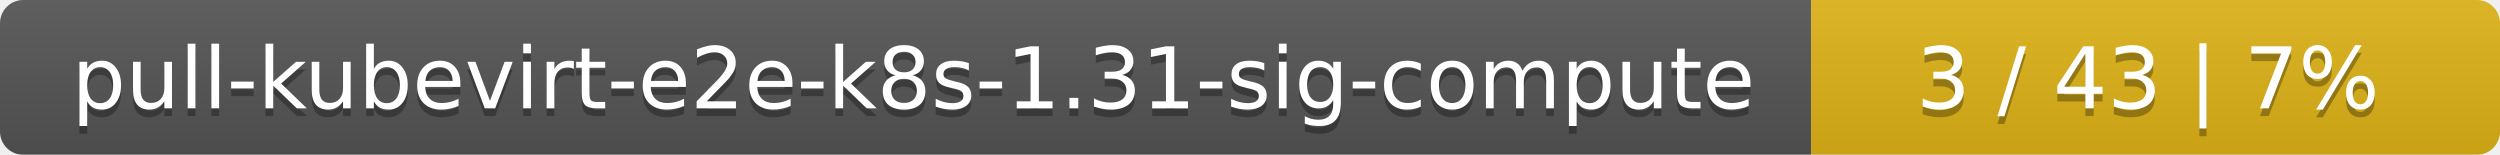
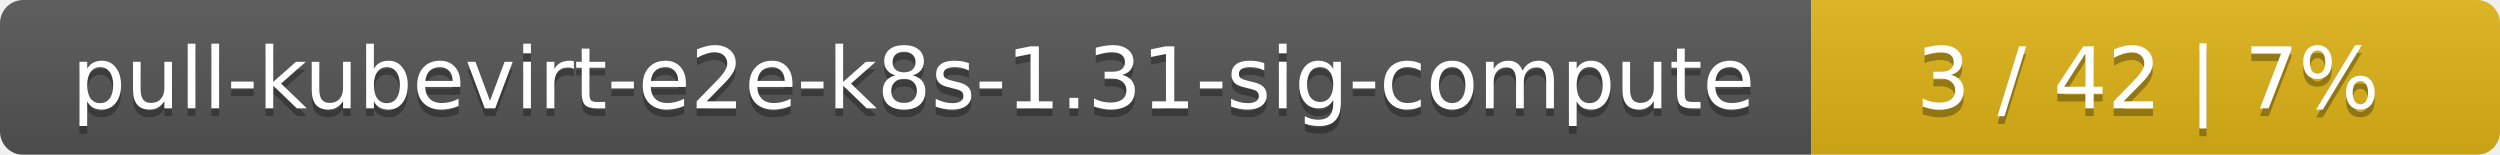
<svg xmlns="http://www.w3.org/2000/svg" width="323" height="20">
  <linearGradient id="smooth" x2="0" y2="100%">
    <stop offset="0" stop-color="#bbb" stop-opacity=".1" />
    <stop offset="1" stop-opacity=".1" />
  </linearGradient>
  <mask id="round">
    <rect width="323" height="20" rx="3" fill="#fff" />
  </mask>
  <g mask="url(#round)">
    <rect width="234" height="20" fill="#555" />
    <rect x="234" width="89" height="20" fill="#dfb317" />
    <rect width="323" height="20" fill="url(#smooth)" />
  </g>
  <g fill="#fff" text-anchor="middle" font-family="DejaVu Sans,Verdana,Geneva,sans-serif" font-size="11">
    <text x="118" y="15" fill="#010101" fill-opacity=".3">pull-kubevirt-e2e-k8s-1.31-sig-compute</text>
    <text x="118" y="14">pull-kubevirt-e2e-k8s-1.31-sig-compute</text>
-     <text x="277.5" y="15" fill="#010101" fill-opacity=".3">3 / 43    |    7%</text>
-     <text x="277.5" y="14">3 / 43    |    7%</text>
+     <text x="277.5" y="15" fill="#010101" fill-opacity=".3">3 / 42    |    7%</text>
+     <text x="277.5" y="14">3 / 42    |    7%</text>
  </g>
</svg>
